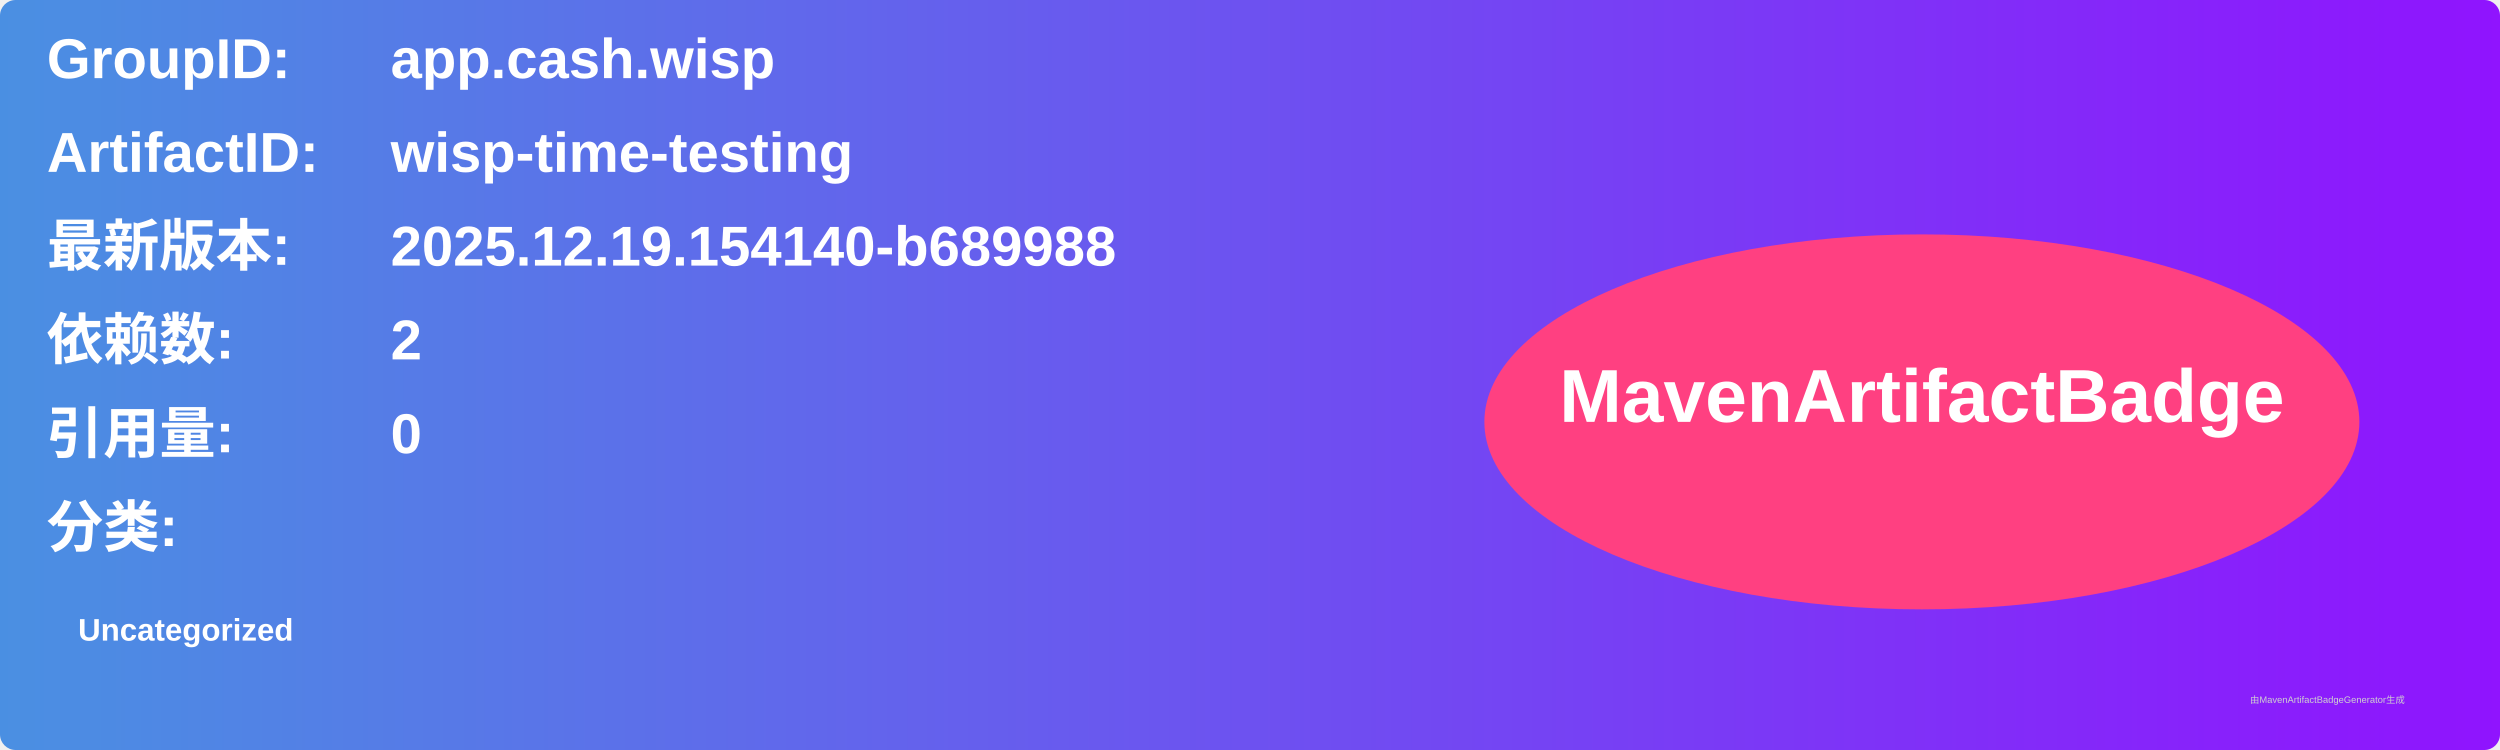
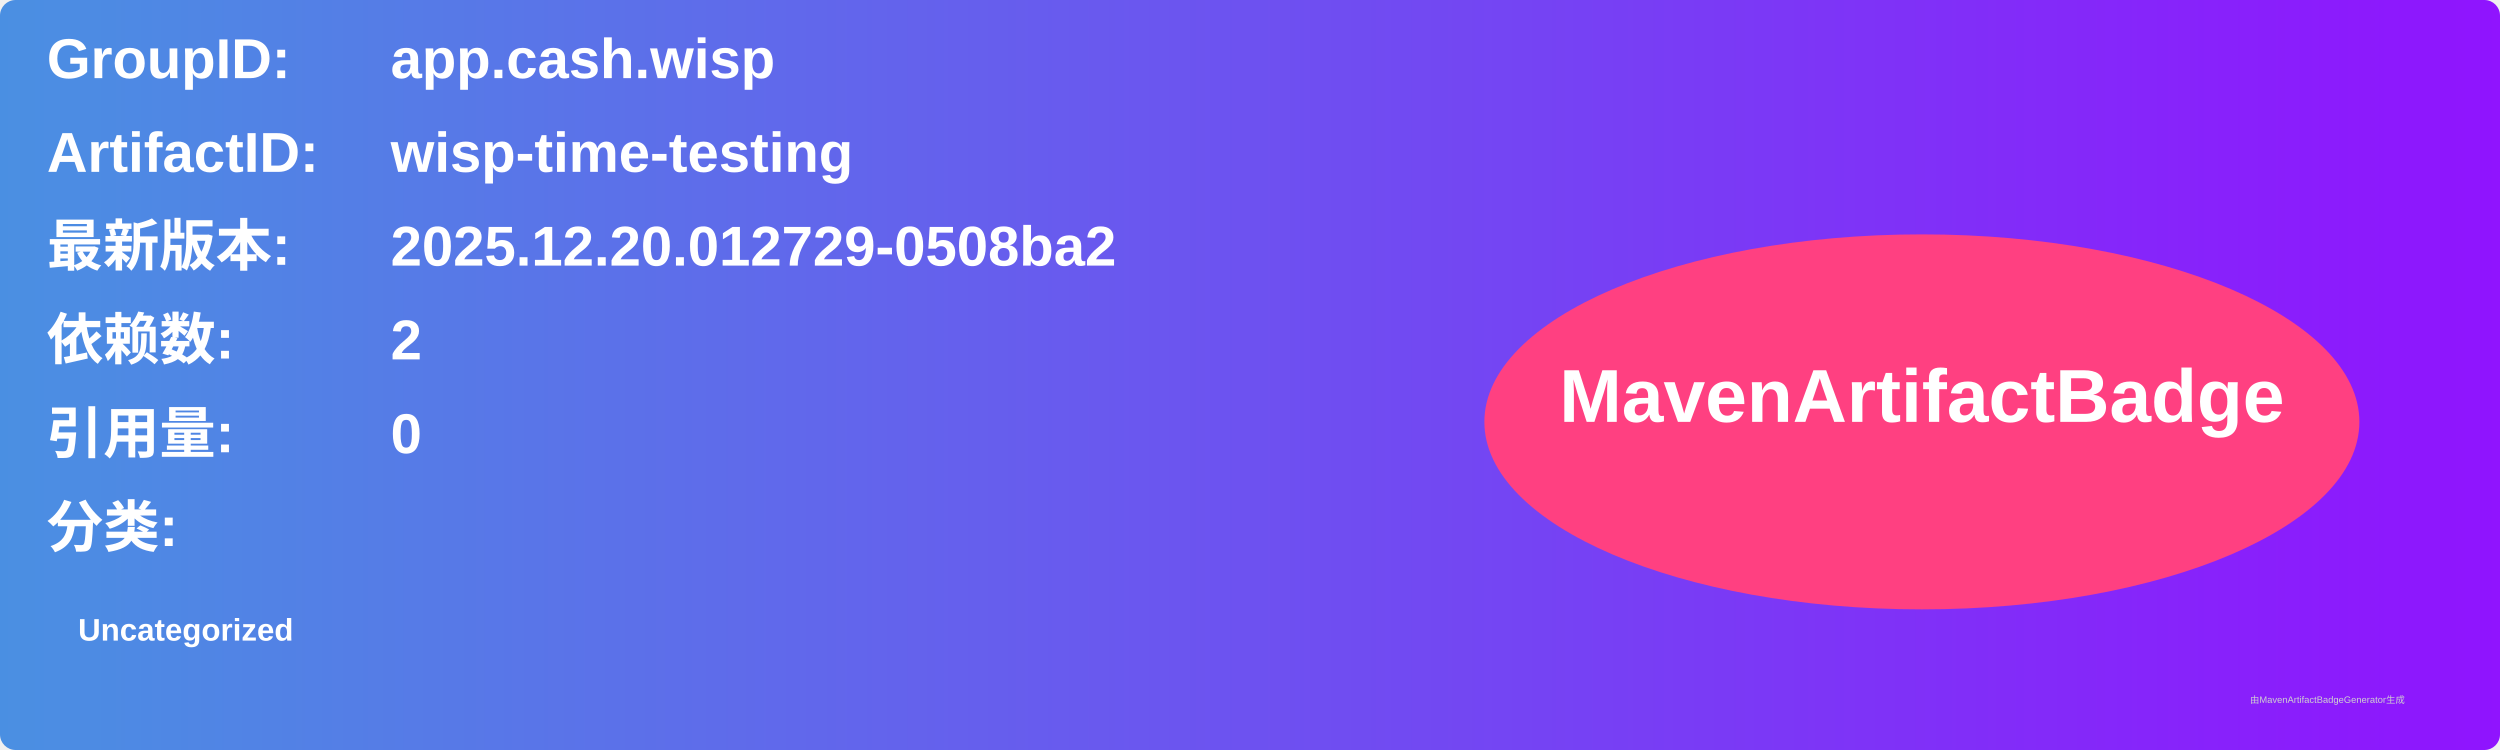
<svg xmlns="http://www.w3.org/2000/svg" width="800" height="240" viewBox="0 0 800 240">
  <linearGradient id="grad" x1="0%" y1="0%" x2="100%" y2="0%">
    <stop offset="0%" stop-color="#4a90e2" />
    <stop offset="100%" stop-color="#9013fe" />
  </linearGradient>
  <rect width="100%" height="100%" rx="5" ry="5" fill="url(#grad)" />
  <g transform="translate(15, 15)">
    <text x="0" y="10" font-family="Arial" font-size="18" fill="white" font-weight="bold" width="260">GroupID:</text>
    <text x="110" y="10" font-family="Arial" font-size="18" fill="white" font-weight="bold" width="460">app.cash.wisp</text>
    <text x="0" y="40" font-family="Arial" font-size="18" fill="white" font-weight="bold" width="260">ArtifactID:</text>
    <text x="110" y="40" font-family="Arial" font-size="18" fill="white" font-weight="bold" width="460">wisp-time-testing</text>
    <text x="0" y="70" font-family="Arial" font-size="18" fill="white" font-weight="bold">最新版本:</text>
    <text x="110" y="70" font-family="Arial" font-size="18" fill="white" font-weight="bold">
-       <tspan font-weight="bold">2025.12.19.154140-b689988</tspan>
+       <tspan font-weight="bold">2025.12.20.012729-0508ba2</tspan>
    </text>
    <text x="0" y="100" font-family="Arial" font-size="18" fill="white" font-weight="bold">依赖数: </text>
    <text x="110" y="100" font-family="Arial" font-size="18" fill="white">
      <tspan font-weight="bold">2</tspan>
    </text>
    <text x="0" y="130" font-family="Arial" font-size="18" fill="white" font-weight="bold">引用量: </text>
    <text x="110" y="130" font-family="Arial" font-size="18" fill="white">
      <tspan font-weight="bold">0</tspan>
    </text>
    <text x="0" y="160" font-family="Arial" font-size="18" fill="white" font-weight="bold">分类:</text>
    <text x="10" y="190" font-family="Arial" font-size="10" fill="white">
      <tspan font-weight="bold">Uncategorized</tspan>
    </text>
    <ellipse cx="600" cy="120" rx="140" ry="60" fill="#ff4081" />
    <text x="600" y="120" text-anchor="middle" font-family="Arial" font-size="24" fill="white" font-weight="bold">MavenArtifactBadge</text>
  </g>
  <text x="720" y="225" font-family="Arial" font-size="3" fill="#d0d0d0">由MavenArtifactBadgeGenerator生成</text>
</svg>
